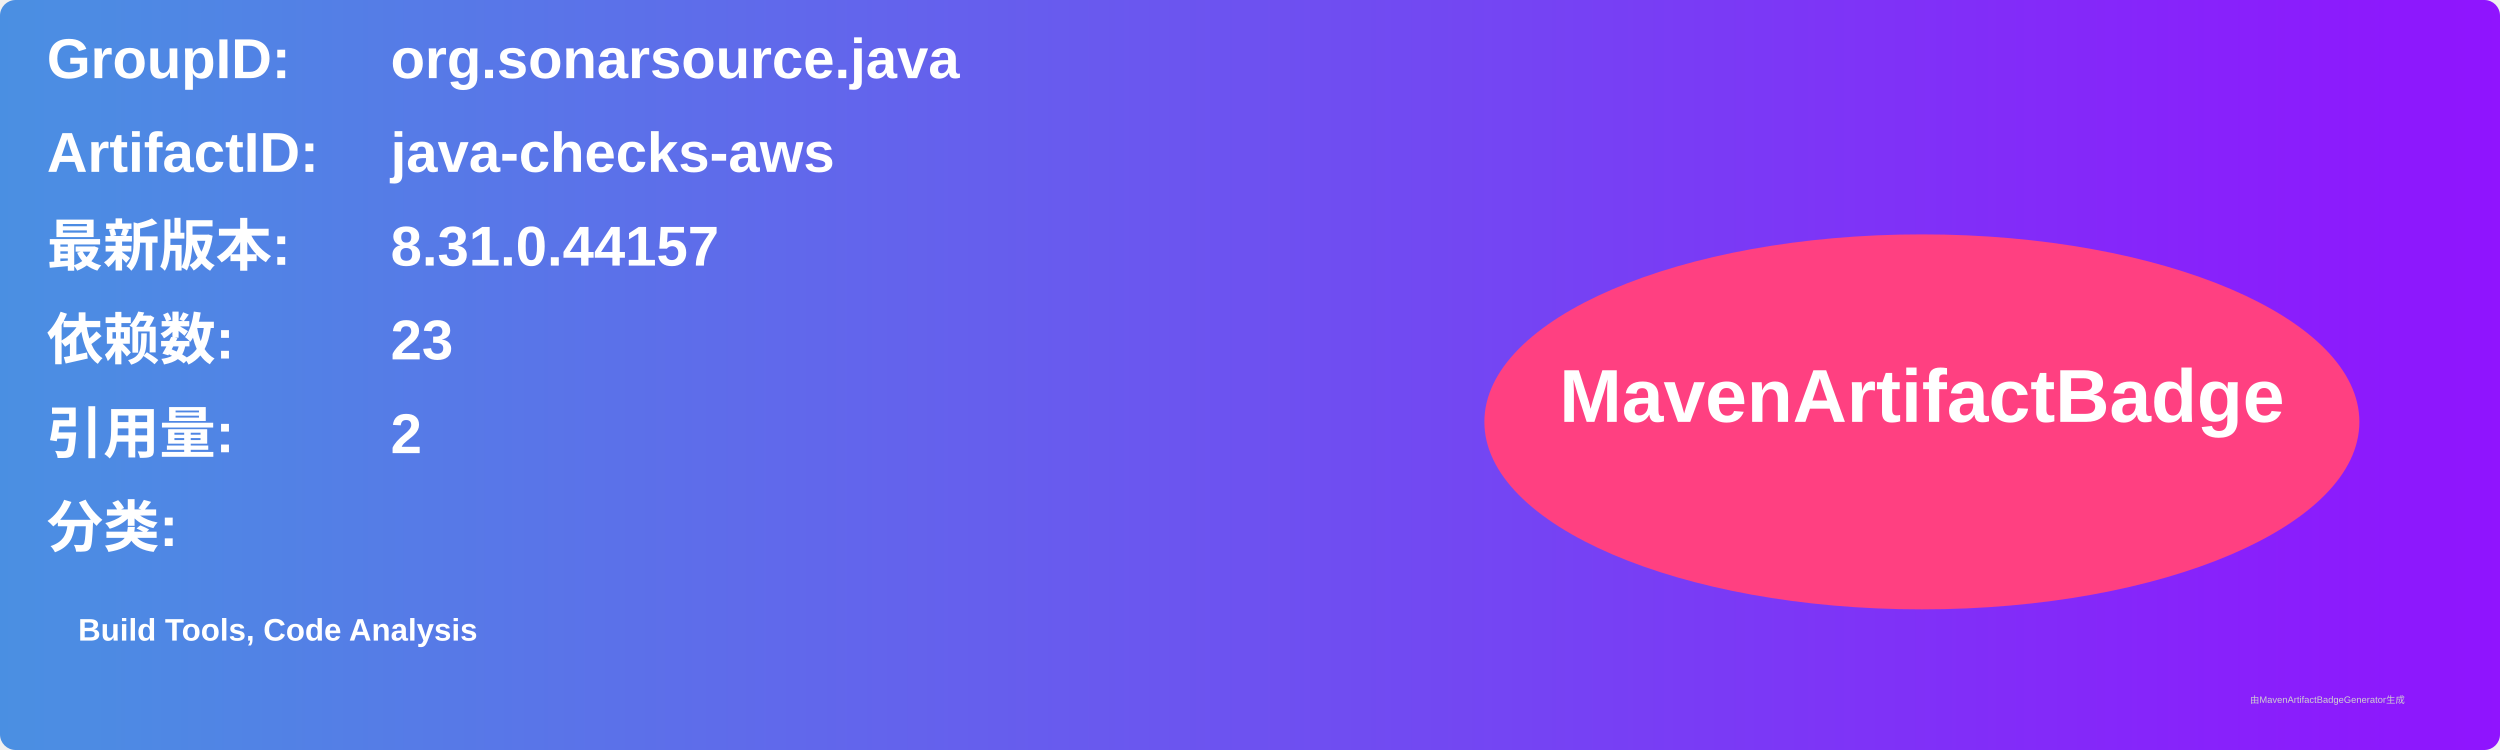
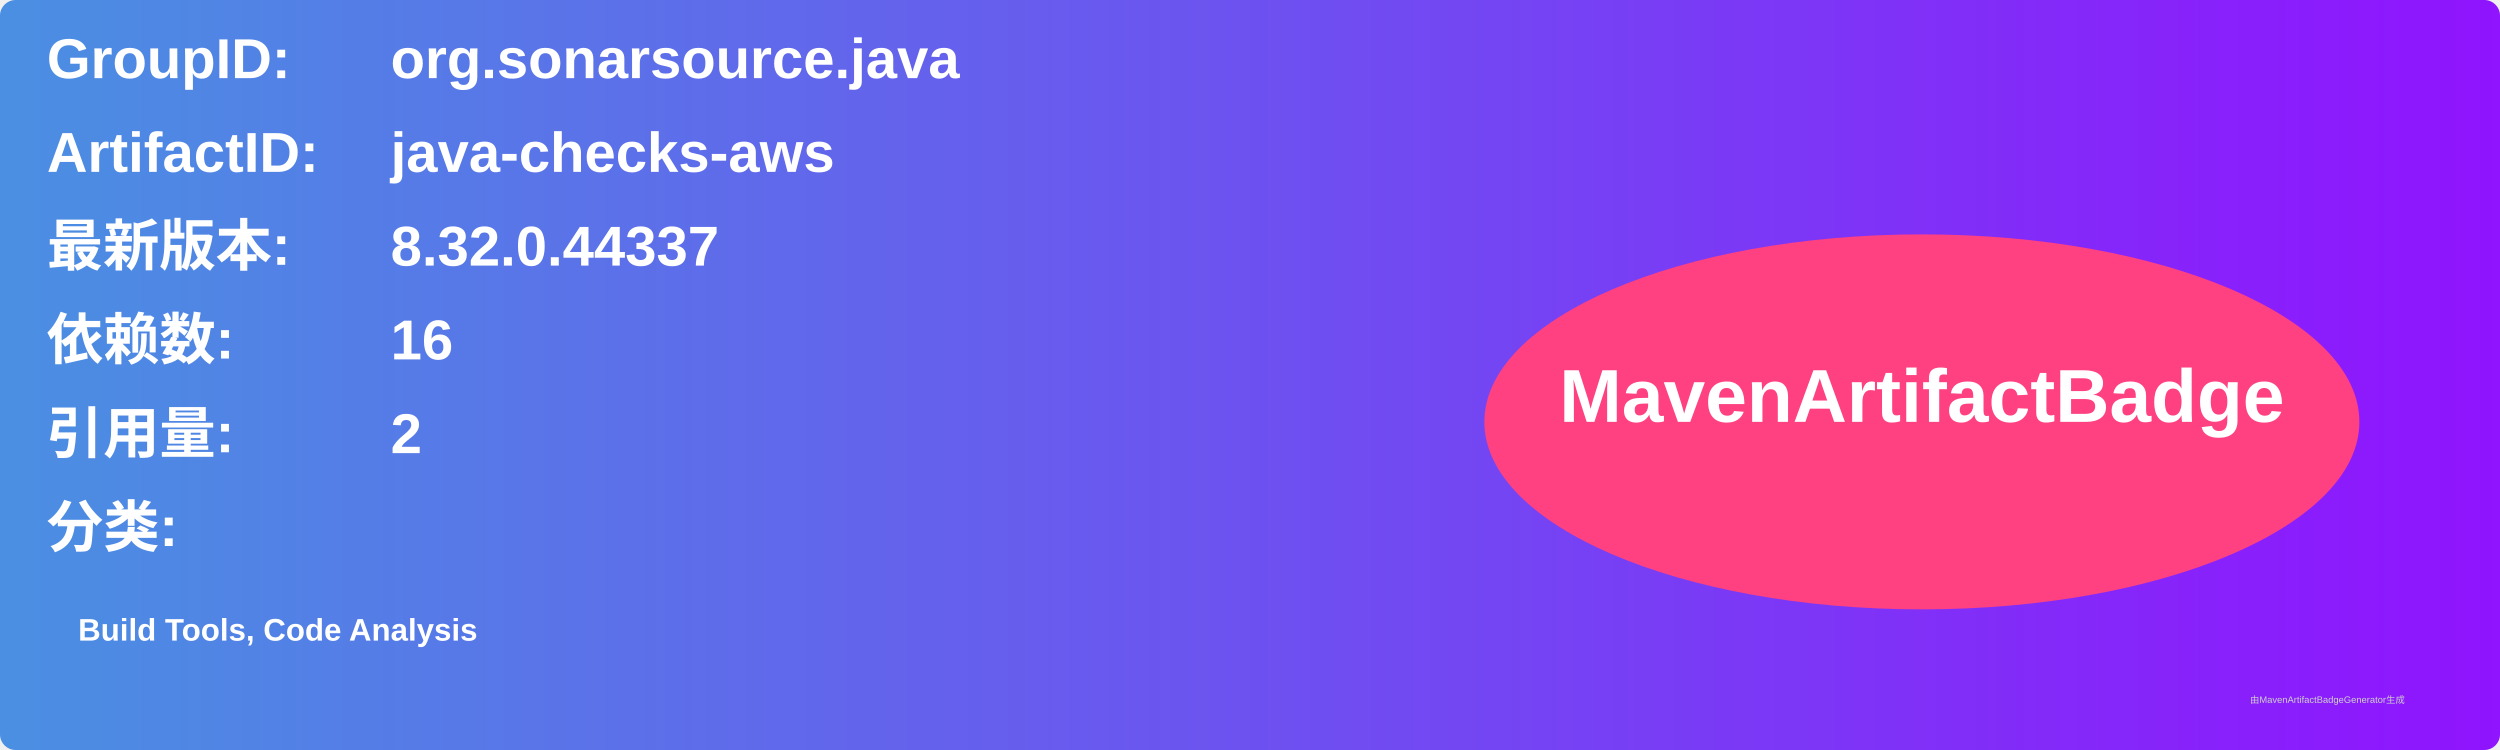
<svg xmlns="http://www.w3.org/2000/svg" width="800" height="240" viewBox="0 0 800 240">
  <linearGradient id="grad" x1="0%" y1="0%" x2="100%" y2="0%">
    <stop offset="0%" stop-color="#4a90e2" />
    <stop offset="100%" stop-color="#9013fe" />
  </linearGradient>
  <rect width="100%" height="100%" rx="5" ry="5" fill="url(#grad)" />
  <g transform="translate(15, 15)">
    <text x="0" y="10" font-family="Arial" font-size="18" fill="white" font-weight="bold" width="260">GroupID:</text>
    <text x="110" y="10" font-family="Arial" font-size="18" fill="white" font-weight="bold" width="460">org.sonarsource.java</text>
    <text x="0" y="40" font-family="Arial" font-size="18" fill="white" font-weight="bold" width="260">ArtifactID:</text>
    <text x="110" y="40" font-family="Arial" font-size="18" fill="white" font-weight="bold" width="460">java-checks-aws</text>
    <text x="0" y="70" font-family="Arial" font-size="18" fill="white" font-weight="bold">最新版本:</text>
    <text x="110" y="70" font-family="Arial" font-size="18" fill="white" font-weight="bold">
-       <tspan font-weight="bold">8.31.0.44157</tspan>
+       <tspan font-weight="bold">8.32.0.44337</tspan>
    </text>
    <text x="0" y="100" font-family="Arial" font-size="18" fill="white" font-weight="bold">依赖数: </text>
    <text x="110" y="100" font-family="Arial" font-size="18" fill="white">
-       <tspan font-weight="bold">23</tspan>
+       <tspan font-weight="bold">16</tspan>
    </text>
    <text x="0" y="130" font-family="Arial" font-size="18" fill="white" font-weight="bold">引用量: </text>
    <text x="110" y="130" font-family="Arial" font-size="18" fill="white">
      <tspan font-weight="bold">2</tspan>
    </text>
    <text x="0" y="160" font-family="Arial" font-size="18" fill="white" font-weight="bold">分类:</text>
    <text x="10" y="190" font-family="Arial" font-size="10" fill="white">
      <tspan font-weight="bold">Build Tools, Code Analysis</tspan>
    </text>
    <ellipse cx="600" cy="120" rx="140" ry="60" fill="#ff4081" />
    <text x="600" y="120" text-anchor="middle" font-family="Arial" font-size="24" fill="white" font-weight="bold">MavenArtifactBadge</text>
  </g>
  <text x="720" y="225" font-family="Arial" font-size="3" fill="#d0d0d0">由MavenArtifactBadgeGenerator生成</text>
</svg>
